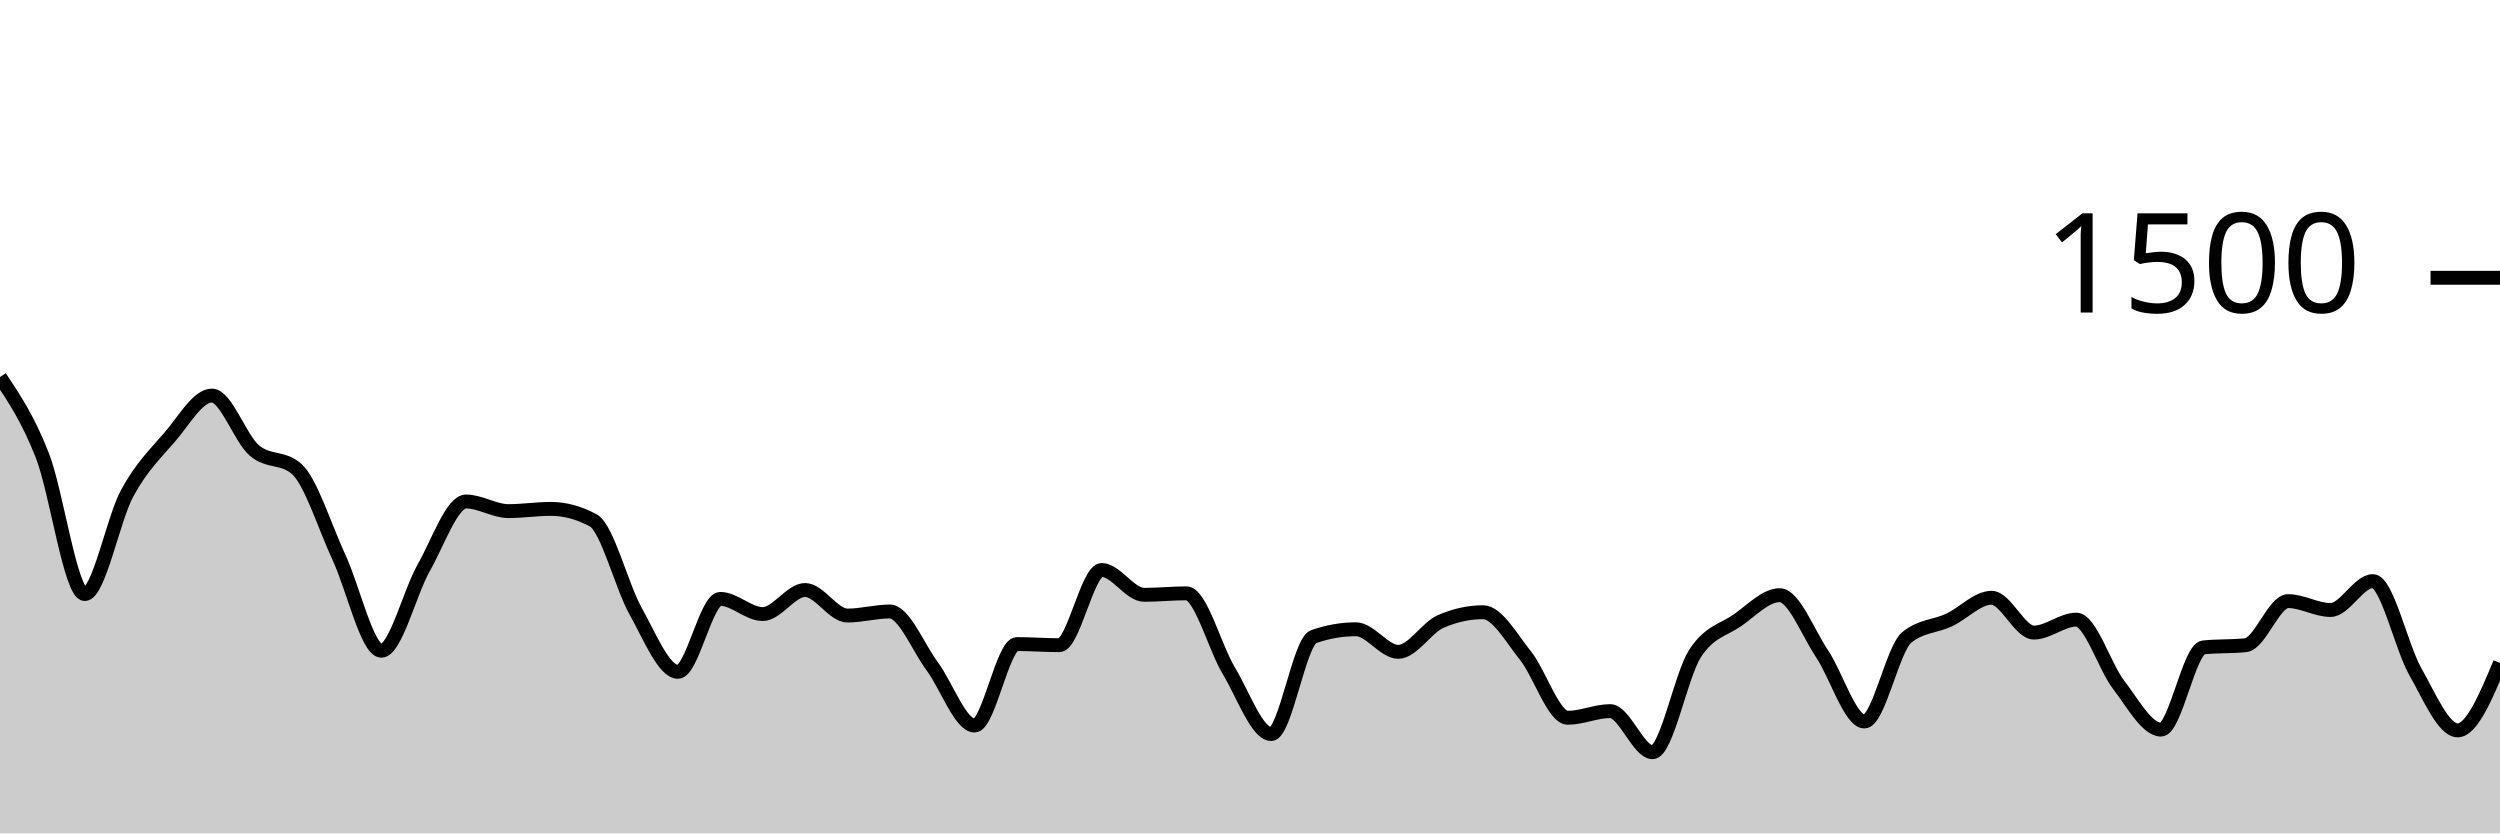
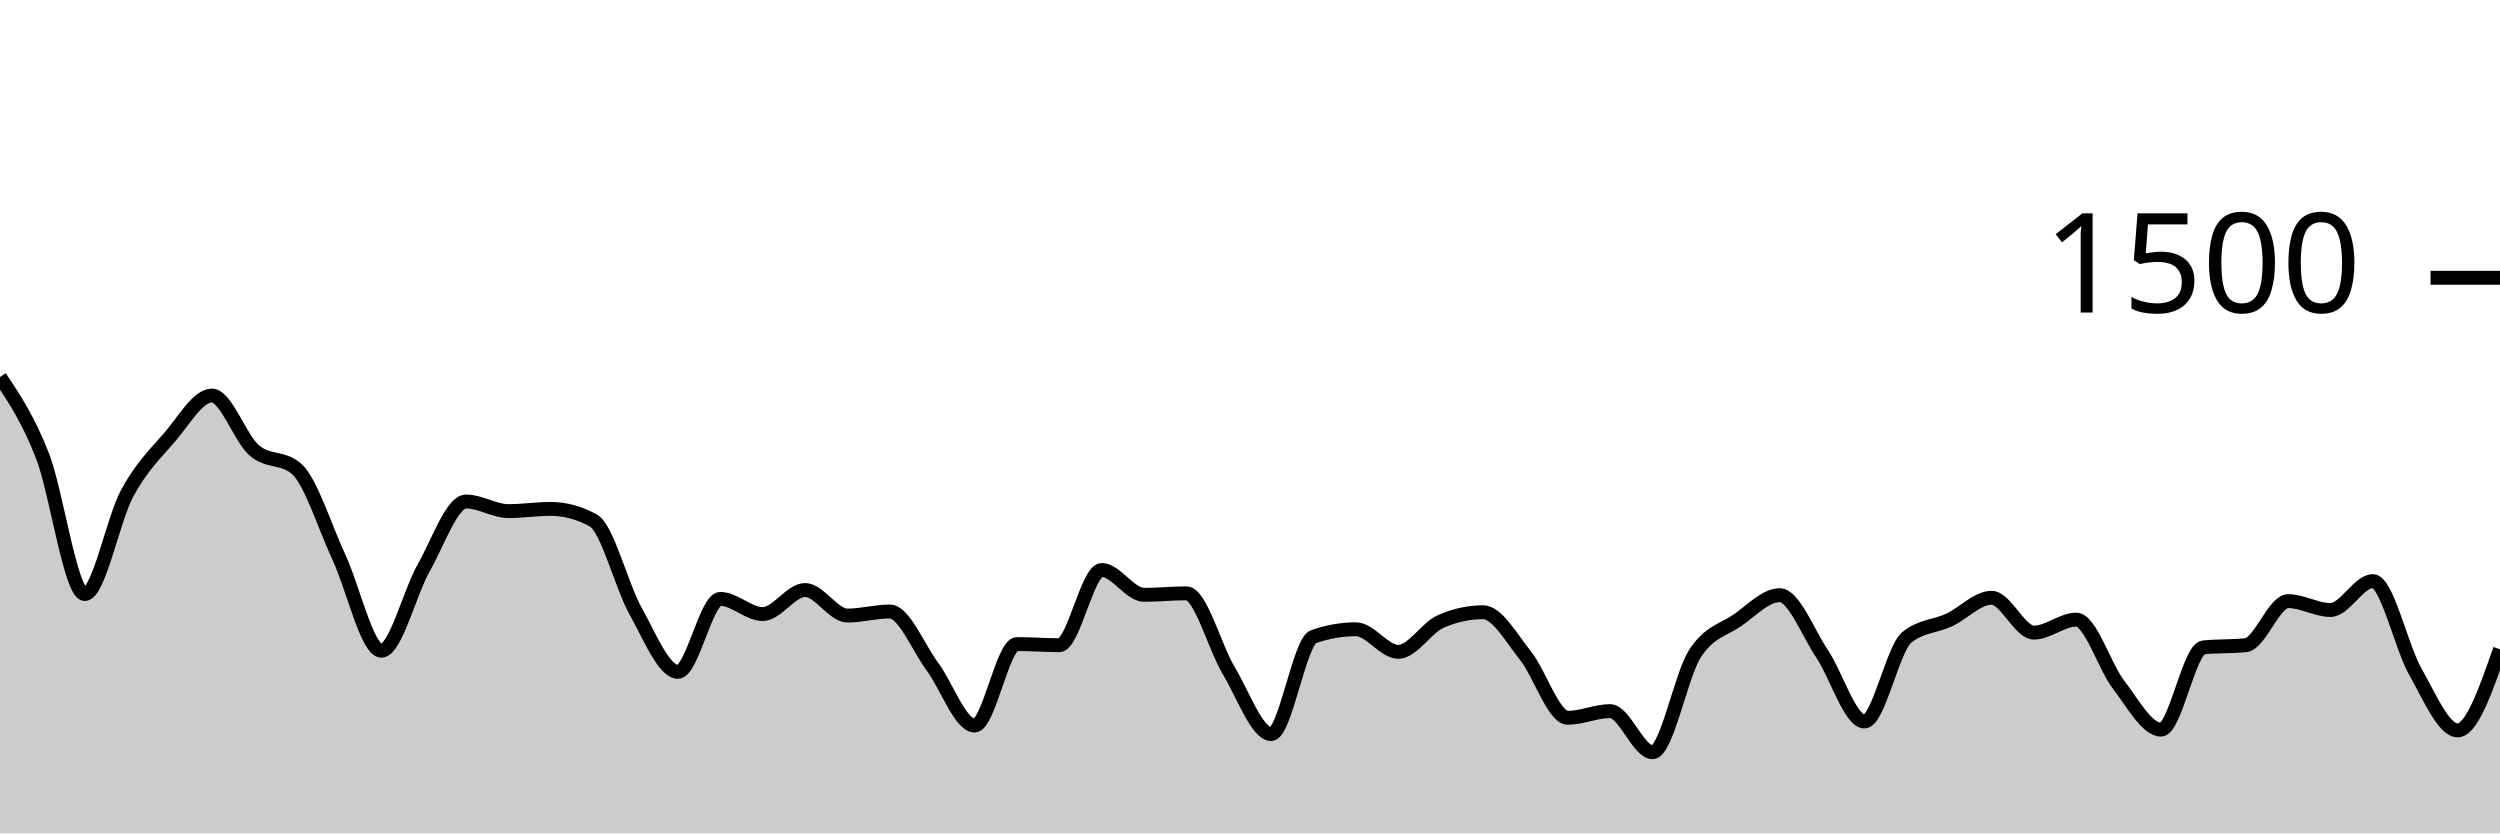
<svg xmlns="http://www.w3.org/2000/svg" viewBox="0 0 180 60">
  <g transform="translate(0,20)">
-     <path class="area" fill="rgba(0, 0, 0, 0.2)" d="M0,7.147C1.017,8.671,2.034,10.196,3.051,12.8C4.068,15.404,5.085,22.773,6.102,22.773C7.119,22.773,8.136,17.4,9.153,15.52C10.169,13.64,11.186,12.667,12.203,11.493C13.22,10.32,14.237,8.48,15.254,8.48C16.271,8.48,17.288,11.547,18.305,12.427C19.322,13.307,20.339,12.871,21.356,13.76C22.373,14.649,23.39,17.951,24.407,20.133C25.424,22.316,26.441,26.853,27.458,26.853C28.475,26.853,29.492,22.671,30.508,20.88C31.525,19.089,32.542,16.107,33.559,16.107C34.576,16.107,35.593,16.8,36.61,16.8C37.627,16.8,38.644,16.64,39.661,16.64C40.678,16.64,41.695,16.916,42.712,17.467C43.729,18.018,44.746,22.182,45.763,24C46.78,25.818,47.797,28.373,48.814,28.373C49.831,28.373,50.847,23.12,51.864,23.12C52.881,23.12,53.898,24.213,54.915,24.213C55.932,24.213,56.949,22.48,57.966,22.48C58.983,22.48,60,24.32,61.017,24.32C62.034,24.32,63.051,24.027,64.068,24.027C65.085,24.027,66.102,26.604,67.119,27.973C68.136,29.342,69.153,32.24,70.169,32.24C71.186,32.24,72.203,26.373,73.22,26.373C74.237,26.373,75.254,26.453,76.271,26.453C77.288,26.453,78.305,21.04,79.322,21.04C80.339,21.04,81.356,22.827,82.373,22.827C83.39,22.827,84.407,22.72,85.424,22.72C86.441,22.72,87.458,26.604,88.475,28.293C89.492,29.982,90.508,32.853,91.525,32.853C92.542,32.853,93.559,26.196,94.576,25.84C95.593,25.484,96.61,25.307,97.627,25.307C98.644,25.307,99.661,26.933,100.678,26.933C101.695,26.933,102.712,25.191,103.729,24.747C104.746,24.302,105.763,24.08,106.78,24.08C107.797,24.08,108.814,25.933,109.831,27.2C110.847,28.467,111.864,31.68,112.881,31.68C113.898,31.68,114.915,31.2,115.932,31.2C116.949,31.2,117.966,34.16,118.983,34.16C120,34.16,121.017,28.649,122.034,27.067C123.051,25.484,124.068,25.369,125.085,24.667C126.102,23.964,127.119,22.853,128.136,22.853C129.153,22.853,130.169,25.551,131.186,27.067C132.203,28.582,133.22,31.947,134.237,31.947C135.254,31.947,136.271,26.729,137.288,25.893C138.305,25.058,139.322,25.116,140.339,24.64C141.356,24.164,142.373,23.04,143.39,23.04C144.407,23.04,145.424,25.547,146.441,25.547C147.458,25.547,148.475,24.613,149.492,24.613C150.508,24.613,151.525,27.987,152.542,29.307C153.559,30.627,154.576,32.533,155.593,32.533C156.61,32.533,157.627,26.72,158.644,26.613C159.661,26.507,160.678,26.56,161.695,26.453C162.712,26.347,163.729,23.28,164.746,23.28C165.763,23.28,166.78,23.92,167.797,23.92C168.814,23.92,169.831,21.84,170.847,21.84C171.864,21.84,172.881,26.556,173.898,28.347C174.915,30.138,175.932,32.587,176.949,32.587C177.966,32.587,178.983,30.16,180,27.733L180,40C178.983,40,177.966,40,176.949,40C175.932,40,174.915,40,173.898,40C172.881,40,171.864,40,170.847,40C169.831,40,168.814,40,167.797,40C166.78,40,165.763,40,164.746,40C163.729,40,162.712,40,161.695,40C160.678,40,159.661,40,158.644,40C157.627,40,156.61,40,155.593,40C154.576,40,153.559,40,152.542,40C151.525,40,150.508,40,149.492,40C148.475,40,147.458,40,146.441,40C145.424,40,144.407,40,143.39,40C142.373,40,141.356,40,140.339,40C139.322,40,138.305,40,137.288,40C136.271,40,135.254,40,134.237,40C133.22,40,132.203,40,131.186,40C130.169,40,129.153,40,128.136,40C127.119,40,126.102,40,125.085,40C124.068,40,123.051,40,122.034,40C121.017,40,120,40,118.983,40C117.966,40,116.949,40,115.932,40C114.915,40,113.898,40,112.881,40C111.864,40,110.847,40,109.831,40C108.814,40,107.797,40,106.78,40C105.763,40,104.746,40,103.729,40C102.712,40,101.695,40,100.678,40C99.661,40,98.644,40,97.627,40C96.61,40,95.593,40,94.576,40C93.559,40,92.542,40,91.525,40C90.508,40,89.492,40,88.475,40C87.458,40,86.441,40,85.424,40C84.407,40,83.39,40,82.373,40C81.356,40,80.339,40,79.322,40C78.305,40,77.288,40,76.271,40C75.254,40,74.237,40,73.22,40C72.203,40,71.186,40,70.169,40C69.153,40,68.136,40,67.119,40C66.102,40,65.085,40,64.068,40C63.051,40,62.034,40,61.017,40C60,40,58.983,40,57.966,40C56.949,40,55.932,40,54.915,40C53.898,40,52.881,40,51.864,40C50.847,40,49.831,40,48.814,40C47.797,40,46.78,40,45.763,40C44.746,40,43.729,40,42.712,40C41.695,40,40.678,40,39.661,40C38.644,40,37.627,40,36.61,40C35.593,40,34.576,40,33.559,40C32.542,40,31.525,40,30.508,40C29.492,40,28.475,40,27.458,40C26.441,40,25.424,40,24.407,40C23.39,40,22.373,40,21.356,40C20.339,40,19.322,40,18.305,40C17.288,40,16.271,40,15.254,40C14.237,40,13.22,40,12.203,40C11.186,40,10.169,40,9.153,40C8.136,40,7.119,40,6.102,40C5.085,40,4.068,40,3.051,40C2.034,40,1.017,40,0,40Z" />
-     <path class="line" stroke="black" fill="none" d="M0,7.147C1.017,8.671,2.034,10.196,3.051,12.8C4.068,15.404,5.085,22.773,6.102,22.773C7.119,22.773,8.136,17.4,9.153,15.52C10.169,13.64,11.186,12.667,12.203,11.493C13.22,10.32,14.237,8.48,15.254,8.48C16.271,8.48,17.288,11.547,18.305,12.427C19.322,13.307,20.339,12.871,21.356,13.76C22.373,14.649,23.39,17.951,24.407,20.133C25.424,22.316,26.441,26.853,27.458,26.853C28.475,26.853,29.492,22.671,30.508,20.88C31.525,19.089,32.542,16.107,33.559,16.107C34.576,16.107,35.593,16.8,36.61,16.8C37.627,16.8,38.644,16.64,39.661,16.64C40.678,16.64,41.695,16.916,42.712,17.467C43.729,18.018,44.746,22.182,45.763,24C46.78,25.818,47.797,28.373,48.814,28.373C49.831,28.373,50.847,23.12,51.864,23.12C52.881,23.12,53.898,24.213,54.915,24.213C55.932,24.213,56.949,22.48,57.966,22.48C58.983,22.48,60,24.32,61.017,24.32C62.034,24.32,63.051,24.027,64.068,24.027C65.085,24.027,66.102,26.604,67.119,27.973C68.136,29.342,69.153,32.24,70.169,32.24C71.186,32.24,72.203,26.373,73.22,26.373C74.237,26.373,75.254,26.453,76.271,26.453C77.288,26.453,78.305,21.04,79.322,21.04C80.339,21.04,81.356,22.827,82.373,22.827C83.39,22.827,84.407,22.72,85.424,22.72C86.441,22.72,87.458,26.604,88.475,28.293C89.492,29.982,90.508,32.853,91.525,32.853C92.542,32.853,93.559,26.196,94.576,25.84C95.593,25.484,96.61,25.307,97.627,25.307C98.644,25.307,99.661,26.933,100.678,26.933C101.695,26.933,102.712,25.191,103.729,24.747C104.746,24.302,105.763,24.08,106.78,24.08C107.797,24.08,108.814,25.933,109.831,27.2C110.847,28.467,111.864,31.68,112.881,31.68C113.898,31.68,114.915,31.2,115.932,31.2C116.949,31.2,117.966,34.16,118.983,34.16C120,34.16,121.017,28.649,122.034,27.067C123.051,25.484,124.068,25.369,125.085,24.667C126.102,23.964,127.119,22.853,128.136,22.853C129.153,22.853,130.169,25.551,131.186,27.067C132.203,28.582,133.22,31.947,134.237,31.947C135.254,31.947,136.271,26.729,137.288,25.893C138.305,25.058,139.322,25.116,140.339,24.64C141.356,24.164,142.373,23.04,143.39,23.04C144.407,23.04,145.424,25.547,146.441,25.547C147.458,25.547,148.475,24.613,149.492,24.613C150.508,24.613,151.525,27.987,152.542,29.307C153.559,30.627,154.576,32.533,155.593,32.533C156.61,32.533,157.627,26.72,158.644,26.613C159.661,26.507,160.678,26.56,161.695,26.453C162.712,26.347,163.729,23.28,164.746,23.28C165.763,23.28,166.78,23.92,167.797,23.92C168.814,23.92,169.831,21.84,170.847,21.84C171.864,21.84,172.881,26.556,173.898,28.347C174.915,30.138,175.932,32.587,176.949,32.587C177.966,32.587,178.983,30.16,180,27.733" />
+     <path class="area" fill="rgba(0, 0, 0, 0.2)" d="M0,7.147C1.017,8.671,2.034,10.196,3.051,12.8C4.068,15.404,5.085,22.773,6.102,22.773C7.119,22.773,8.136,17.4,9.153,15.52C10.169,13.64,11.186,12.667,12.203,11.493C13.22,10.32,14.237,8.48,15.254,8.48C16.271,8.48,17.288,11.547,18.305,12.427C19.322,13.307,20.339,12.871,21.356,13.76C22.373,14.649,23.39,17.951,24.407,20.133C25.424,22.316,26.441,26.853,27.458,26.853C28.475,26.853,29.492,22.671,30.508,20.88C31.525,19.089,32.542,16.107,33.559,16.107C34.576,16.107,35.593,16.8,36.61,16.8C37.627,16.8,38.644,16.64,39.661,16.64C40.678,16.64,41.695,16.916,42.712,17.467C43.729,18.018,44.746,22.182,45.763,24C46.78,25.818,47.797,28.373,48.814,28.373C49.831,28.373,50.847,23.12,51.864,23.12C52.881,23.12,53.898,24.213,54.915,24.213C55.932,24.213,56.949,22.48,57.966,22.48C58.983,22.48,60,24.32,61.017,24.32C62.034,24.32,63.051,24.027,64.068,24.027C65.085,24.027,66.102,26.604,67.119,27.973C68.136,29.342,69.153,32.24,70.169,32.24C71.186,32.24,72.203,26.373,73.22,26.373C74.237,26.373,75.254,26.453,76.271,26.453C77.288,26.453,78.305,21.04,79.322,21.04C80.339,21.04,81.356,22.827,82.373,22.827C83.39,22.827,84.407,22.72,85.424,22.72C86.441,22.72,87.458,26.604,88.475,28.293C89.492,29.982,90.508,32.853,91.525,32.853C92.542,32.853,93.559,26.196,94.576,25.84C95.593,25.484,96.61,25.307,97.627,25.307C98.644,25.307,99.661,26.933,100.678,26.933C101.695,26.933,102.712,25.191,103.729,24.747C104.746,24.302,105.763,24.08,106.78,24.08C107.797,24.08,108.814,25.933,109.831,27.2C110.847,28.467,111.864,31.68,112.881,31.68C113.898,31.68,114.915,31.2,115.932,31.2C116.949,31.2,117.966,34.16,118.983,34.16C120,34.16,121.017,28.649,122.034,27.067C123.051,25.484,124.068,25.369,125.085,24.667C126.102,23.964,127.119,22.853,128.136,22.853C129.153,22.853,130.169,25.551,131.186,27.067C132.203,28.582,133.22,31.947,134.237,31.947C135.254,31.947,136.271,26.729,137.288,25.893C138.305,25.058,139.322,25.116,140.339,24.64C141.356,24.164,142.373,23.04,143.39,23.04C144.407,23.04,145.424,25.547,146.441,25.547C147.458,25.547,148.475,24.613,149.492,24.613C150.508,24.613,151.525,27.987,152.542,29.307C153.559,30.627,154.576,32.533,155.593,32.533C156.61,32.533,157.627,26.72,158.644,26.613C159.661,26.507,160.678,26.56,161.695,26.453C162.712,26.347,163.729,23.28,164.746,23.28C165.763,23.28,166.78,23.92,167.797,23.92C168.814,23.92,169.831,21.84,170.847,21.84C171.864,21.84,172.881,26.556,173.898,28.347C174.915,30.138,175.932,32.587,176.949,32.587C177.966,32.587,178.983,29.667,180,26.747L180,40C178.983,40,177.966,40,176.949,40C175.932,40,174.915,40,173.898,40C172.881,40,171.864,40,170.847,40C169.831,40,168.814,40,167.797,40C166.78,40,165.763,40,164.746,40C163.729,40,162.712,40,161.695,40C160.678,40,159.661,40,158.644,40C157.627,40,156.61,40,155.593,40C154.576,40,153.559,40,152.542,40C151.525,40,150.508,40,149.492,40C148.475,40,147.458,40,146.441,40C145.424,40,144.407,40,143.39,40C142.373,40,141.356,40,140.339,40C139.322,40,138.305,40,137.288,40C136.271,40,135.254,40,134.237,40C133.22,40,132.203,40,131.186,40C130.169,40,129.153,40,128.136,40C127.119,40,126.102,40,125.085,40C124.068,40,123.051,40,122.034,40C121.017,40,120,40,118.983,40C117.966,40,116.949,40,115.932,40C114.915,40,113.898,40,112.881,40C111.864,40,110.847,40,109.831,40C108.814,40,107.797,40,106.78,40C105.763,40,104.746,40,103.729,40C102.712,40,101.695,40,100.678,40C99.661,40,98.644,40,97.627,40C96.61,40,95.593,40,94.576,40C93.559,40,92.542,40,91.525,40C90.508,40,89.492,40,88.475,40C87.458,40,86.441,40,85.424,40C84.407,40,83.39,40,82.373,40C81.356,40,80.339,40,79.322,40C78.305,40,77.288,40,76.271,40C75.254,40,74.237,40,73.22,40C72.203,40,71.186,40,70.169,40C69.153,40,68.136,40,67.119,40C66.102,40,65.085,40,64.068,40C63.051,40,62.034,40,61.017,40C60,40,58.983,40,57.966,40C56.949,40,55.932,40,54.915,40C53.898,40,52.881,40,51.864,40C50.847,40,49.831,40,48.814,40C47.797,40,46.78,40,45.763,40C44.746,40,43.729,40,42.712,40C41.695,40,40.678,40,39.661,40C38.644,40,37.627,40,36.61,40C35.593,40,34.576,40,33.559,40C32.542,40,31.525,40,30.508,40C29.492,40,28.475,40,27.458,40C26.441,40,25.424,40,24.407,40C23.39,40,22.373,40,21.356,40C20.339,40,19.322,40,18.305,40C17.288,40,16.271,40,15.254,40C14.237,40,13.22,40,12.203,40C11.186,40,10.169,40,9.153,40C8.136,40,7.119,40,6.102,40C5.085,40,4.068,40,3.051,40C2.034,40,1.017,40,0,40Z" />
+     <path class="line" stroke="black" fill="none" d="M0,7.147C1.017,8.671,2.034,10.196,3.051,12.8C4.068,15.404,5.085,22.773,6.102,22.773C7.119,22.773,8.136,17.4,9.153,15.52C10.169,13.64,11.186,12.667,12.203,11.493C13.22,10.32,14.237,8.48,15.254,8.48C16.271,8.48,17.288,11.547,18.305,12.427C19.322,13.307,20.339,12.871,21.356,13.76C22.373,14.649,23.39,17.951,24.407,20.133C25.424,22.316,26.441,26.853,27.458,26.853C28.475,26.853,29.492,22.671,30.508,20.88C31.525,19.089,32.542,16.107,33.559,16.107C34.576,16.107,35.593,16.8,36.61,16.8C37.627,16.8,38.644,16.64,39.661,16.64C40.678,16.64,41.695,16.916,42.712,17.467C43.729,18.018,44.746,22.182,45.763,24C46.78,25.818,47.797,28.373,48.814,28.373C49.831,28.373,50.847,23.12,51.864,23.12C52.881,23.12,53.898,24.213,54.915,24.213C55.932,24.213,56.949,22.48,57.966,22.48C58.983,22.48,60,24.32,61.017,24.32C62.034,24.32,63.051,24.027,64.068,24.027C65.085,24.027,66.102,26.604,67.119,27.973C68.136,29.342,69.153,32.24,70.169,32.24C71.186,32.24,72.203,26.373,73.22,26.373C74.237,26.373,75.254,26.453,76.271,26.453C77.288,26.453,78.305,21.04,79.322,21.04C80.339,21.04,81.356,22.827,82.373,22.827C83.39,22.827,84.407,22.72,85.424,22.72C86.441,22.72,87.458,26.604,88.475,28.293C89.492,29.982,90.508,32.853,91.525,32.853C92.542,32.853,93.559,26.196,94.576,25.84C95.593,25.484,96.61,25.307,97.627,25.307C98.644,25.307,99.661,26.933,100.678,26.933C101.695,26.933,102.712,25.191,103.729,24.747C104.746,24.302,105.763,24.08,106.78,24.08C107.797,24.08,108.814,25.933,109.831,27.2C110.847,28.467,111.864,31.68,112.881,31.68C113.898,31.68,114.915,31.2,115.932,31.2C116.949,31.2,117.966,34.16,118.983,34.16C120,34.16,121.017,28.649,122.034,27.067C123.051,25.484,124.068,25.369,125.085,24.667C126.102,23.964,127.119,22.853,128.136,22.853C129.153,22.853,130.169,25.551,131.186,27.067C132.203,28.582,133.22,31.947,134.237,31.947C135.254,31.947,136.271,26.729,137.288,25.893C138.305,25.058,139.322,25.116,140.339,24.64C141.356,24.164,142.373,23.04,143.39,23.04C144.407,23.04,145.424,25.547,146.441,25.547C147.458,25.547,148.475,24.613,149.492,24.613C150.508,24.613,151.525,27.987,152.542,29.307C153.559,30.627,154.576,32.533,155.593,32.533C156.61,32.533,157.627,26.72,158.644,26.613C159.661,26.507,160.678,26.56,161.695,26.453C162.712,26.347,163.729,23.28,164.746,23.28C165.763,23.28,166.78,23.92,167.797,23.92C168.814,23.92,169.831,21.84,170.847,21.84C171.864,21.84,172.881,26.556,173.898,28.347C174.915,30.138,175.932,32.587,176.949,32.587C177.966,32.587,178.983,29.667,180,26.747" />
    <path class="axis-ceiling" stroke-width="1" stroke="black" fill="none" d="M175,0L180,0" />
    <text class="axis-ceiling-label" font-family="sans-serif" text-anchor="end" font-size="10px" x="170" y="2.5">1500</text>
  </g>
</svg>
